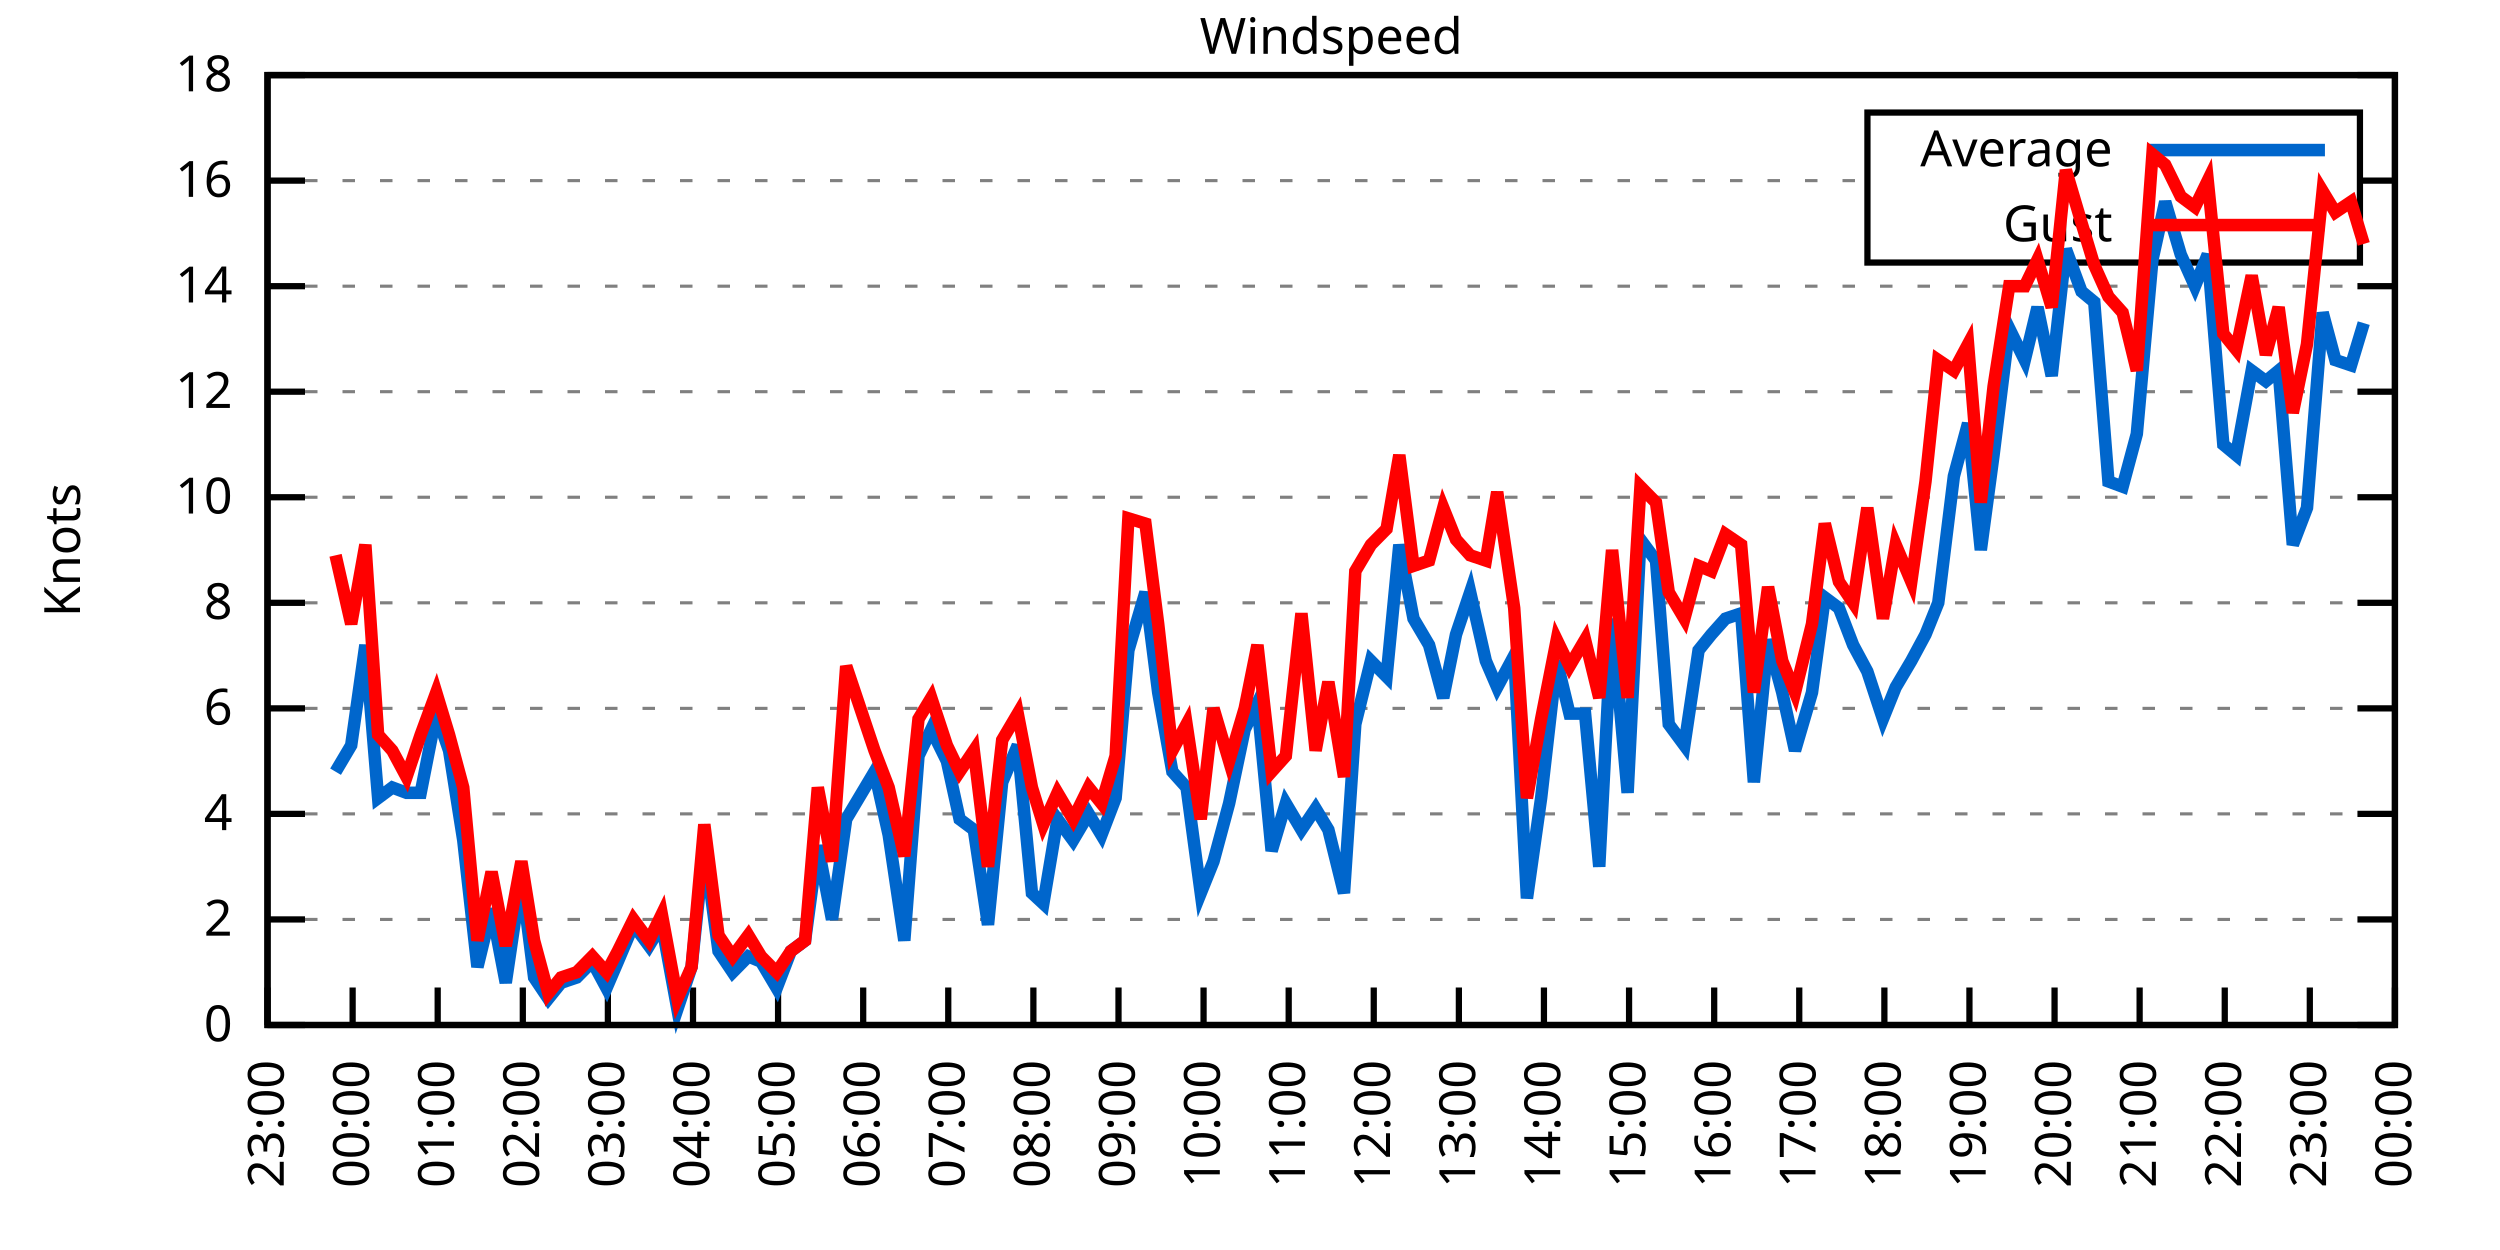
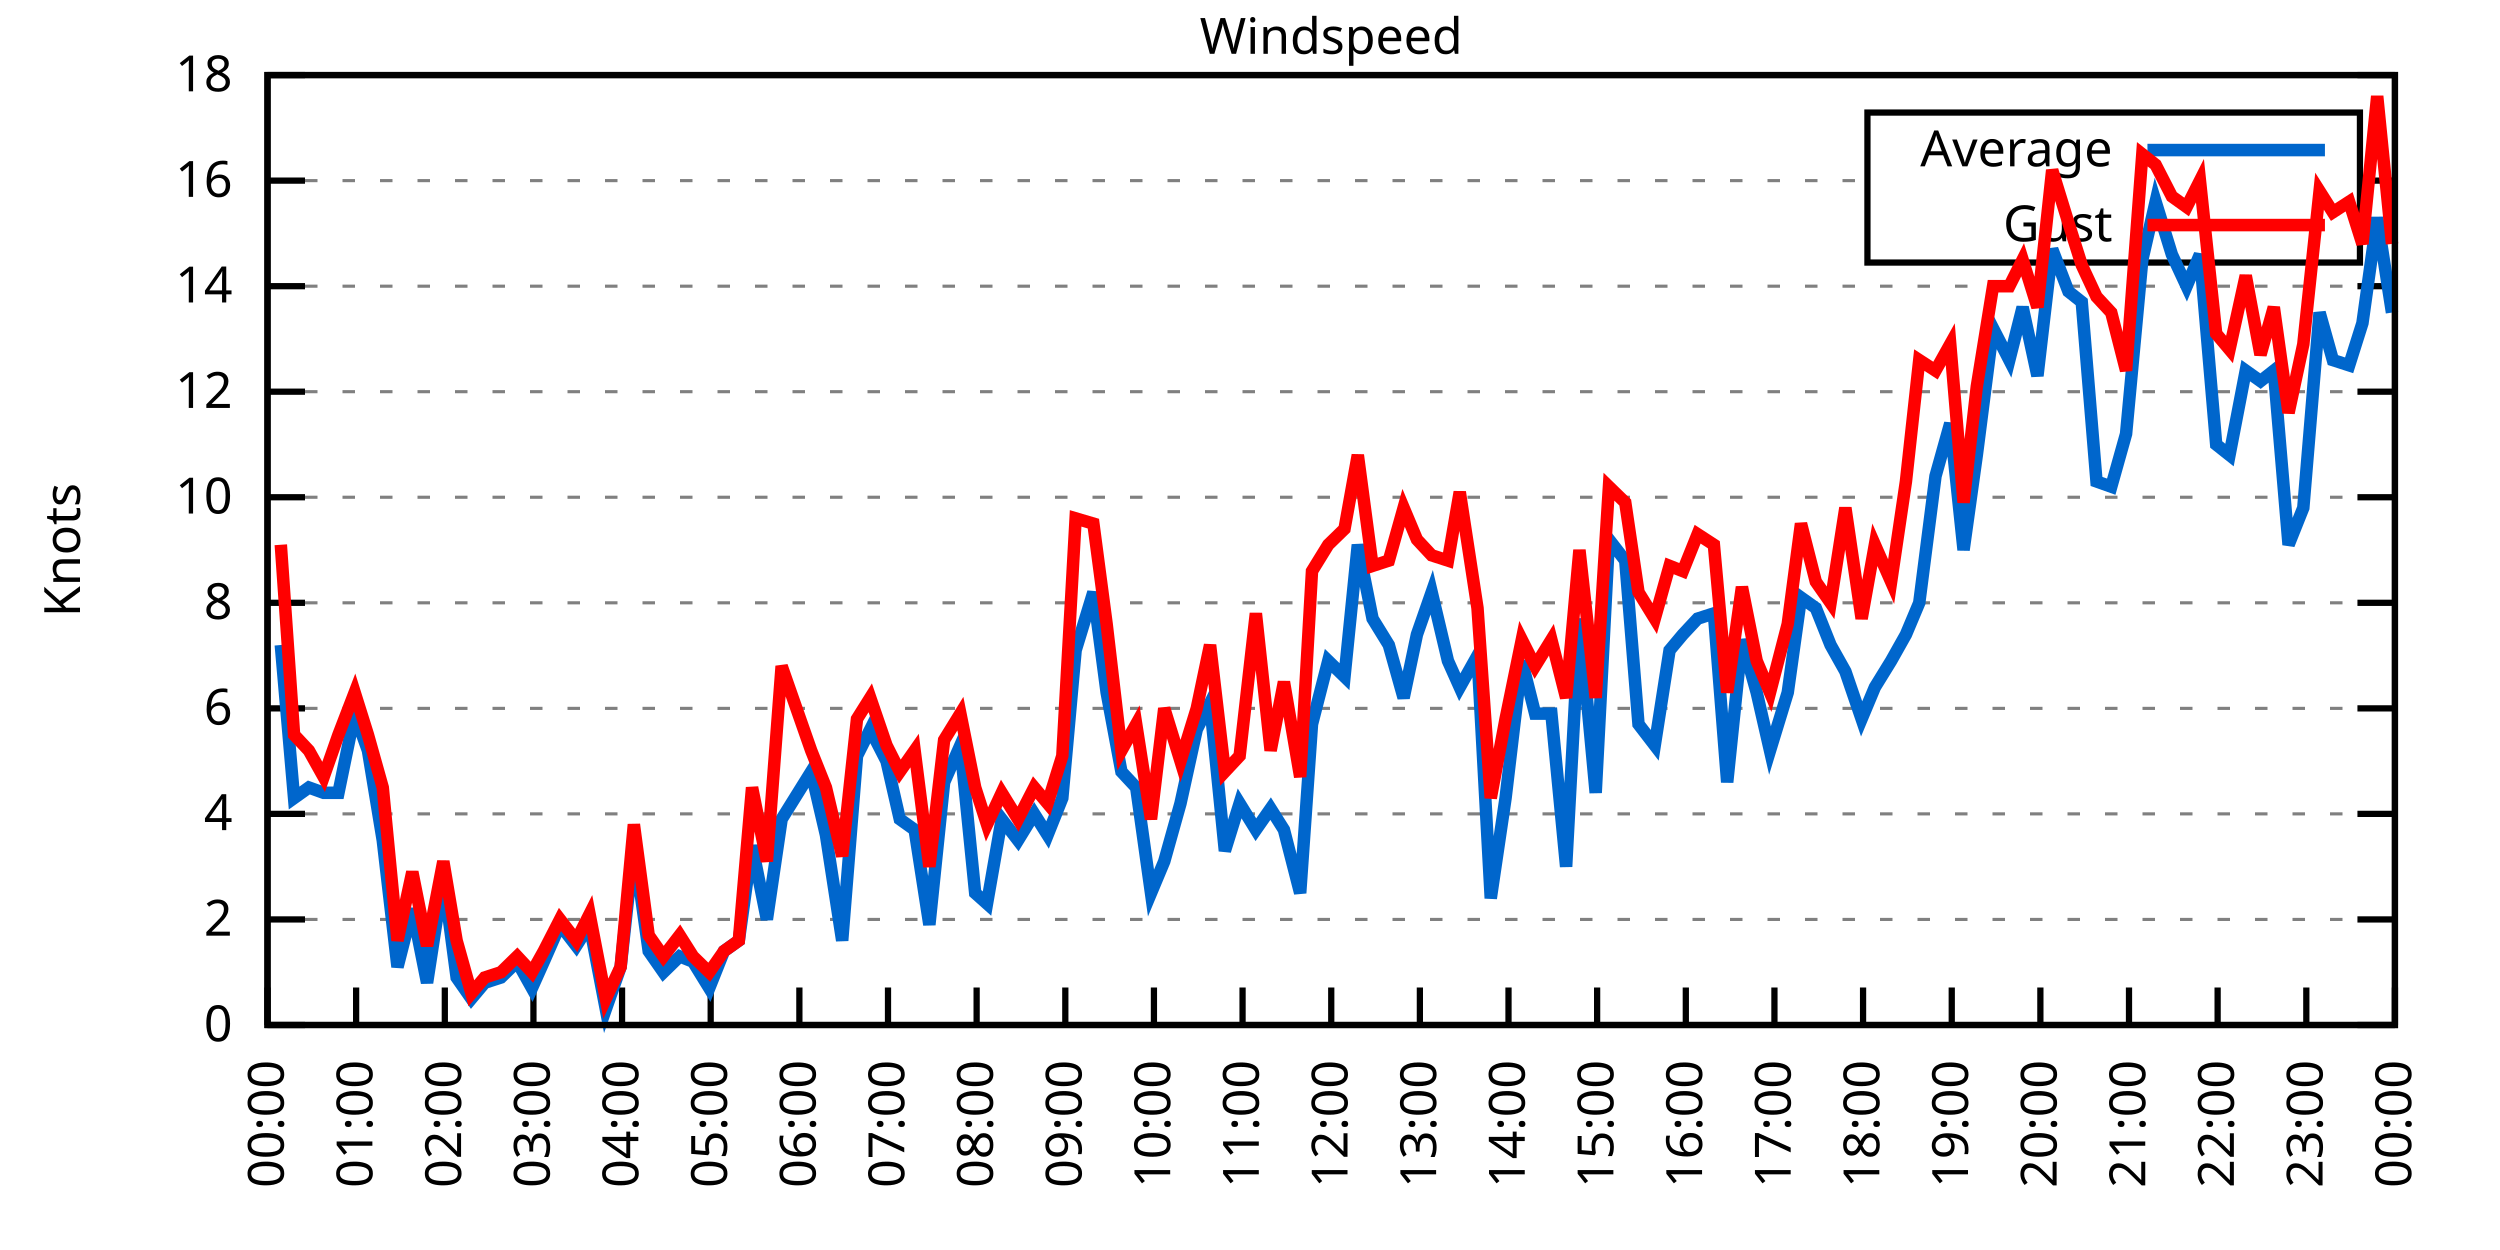
<svg xmlns="http://www.w3.org/2000/svg" xmlns:xlink="http://www.w3.org/1999/xlink" width="400" height="200" viewBox="0 0 400 200">
  <g id="gnuplot_canvas">
    <rect x="0" y="0" width="400" height="200" fill="none" />
    <defs>
      <circle id="gpDot" r="0.5" stroke-width="0.5" stroke="currentColor" />
      <path id="gpPt0" stroke-width="0.333" stroke="currentColor" d="M-1,0 h2 M0,-1 v2" />
      <path id="gpPt1" stroke-width="0.333" stroke="currentColor" d="M-1,-1 L1,1 M1,-1 L-1,1" />
      <path id="gpPt2" stroke-width="0.333" stroke="currentColor" d="M-1,0 L1,0 M0,-1 L0,1 M-1,-1 L1,1 M-1,1 L1,-1" />
      <rect id="gpPt3" stroke-width="0.333" stroke="currentColor" x="-1" y="-1" width="2" height="2" />
      <rect id="gpPt4" stroke-width="0.333" stroke="currentColor" fill="currentColor" x="-1" y="-1" width="2" height="2" />
      <circle id="gpPt5" stroke-width="0.333" stroke="currentColor" cx="0" cy="0" r="1" />
      <use xlink:href="#gpPt5" id="gpPt6" fill="currentColor" stroke="none" />
      <path id="gpPt7" stroke-width="0.333" stroke="currentColor" d="M0,-1.33 L-1.33,0.67 L1.33,0.67 z" />
      <use xlink:href="#gpPt7" id="gpPt8" fill="currentColor" stroke="none" />
      <use xlink:href="#gpPt7" id="gpPt9" stroke="currentColor" transform="rotate(180)" />
      <use xlink:href="#gpPt9" id="gpPt10" fill="currentColor" stroke="none" />
      <use xlink:href="#gpPt3" id="gpPt11" stroke="currentColor" transform="rotate(45)" />
      <use xlink:href="#gpPt11" id="gpPt12" fill="currentColor" stroke="none" />
      <path id="gpPt13" stroke-width="0.333" stroke="currentColor" d="M0,1.330 L1.265,0.411 L0.782,-1.067 L-0.782,-1.076 L-1.265,0.411 z" />
      <use xlink:href="#gpPt13" id="gpPt14" fill="currentColor" stroke="none" />
      <filter id="textbox" filterUnits="objectBoundingBox" x="0" y="0" height="1" width="1">
        <feFlood flood-color="white" flood-opacity="1" result="bgnd" />
        <feComposite in="SourceGraphic" in2="bgnd" operator="atop" />
      </filter>
      <filter id="greybox" filterUnits="objectBoundingBox" x="0" y="0" height="1" width="1">
        <feFlood flood-color="lightgrey" flood-opacity="1" result="grey" />
        <feComposite in="SourceGraphic" in2="grey" operator="atop" />
      </filter>
    </defs>
    <g fill="none" color="white" stroke="currentColor" stroke-width="1.00" stroke-linecap="butt" stroke-linejoin="miter">
</g>
    <g fill="none" color="black" stroke="currentColor" stroke-width="1.00" stroke-linecap="butt" stroke-linejoin="miter">
      <g stroke="none" shape-rendering="crispEdges">
        <polygon fill="rgb(255, 255, 255)" points="42.80,164.00 383.18,164.00 383.18,12.02 42.80,12.02 " />
      </g>
    </g>
    <g fill="none" color="black" stroke="currentColor" stroke-width="1.00" stroke-linecap="butt" stroke-linejoin="miter">
</g>
    <g fill="none" color="black" stroke="black" stroke-width="0.50" stroke-linecap="butt" stroke-linejoin="miter">
</g>
    <g fill="none" color="gray" stroke="currentColor" stroke-width="0.50" stroke-linecap="butt" stroke-linejoin="miter">
      <path stroke="gray" stroke-dasharray="2,4" class="gridline" d="M42.80,164.00 L383.19,164.00  " />
    </g>
    <g fill="none" color="gray" stroke="gray" stroke-width="1.00" stroke-linecap="butt" stroke-linejoin="miter">
</g>
    <g fill="none" color="black" stroke="currentColor" stroke-width="1.00" stroke-linecap="butt" stroke-linejoin="miter">
      <path stroke="black" d="M42.80,164.00 L48.80,164.00 M383.19,164.00 L377.19,164.00  " />
      <g transform="translate(37.20,166.60)" stroke="none" fill="black" font-family="Sans" font-size="8.00" text-anchor="end">
        <text>
          <tspan font-family="Sans"> 0</tspan>
        </text>
      </g>
    </g>
    <g fill="none" color="black" stroke="currentColor" stroke-width="1.00" stroke-linecap="butt" stroke-linejoin="miter">
</g>
    <g fill="none" color="black" stroke="black" stroke-width="0.50" stroke-linecap="butt" stroke-linejoin="miter">
</g>
    <g fill="none" color="gray" stroke="currentColor" stroke-width="0.50" stroke-linecap="butt" stroke-linejoin="miter">
      <path stroke="gray" stroke-dasharray="2,4" class="gridline" d="M42.80,147.11 L383.19,147.11  " />
    </g>
    <g fill="none" color="gray" stroke="gray" stroke-width="1.00" stroke-linecap="butt" stroke-linejoin="miter">
</g>
    <g fill="none" color="black" stroke="currentColor" stroke-width="1.00" stroke-linecap="butt" stroke-linejoin="miter">
      <path stroke="black" d="M42.80,147.11 L48.80,147.11 M383.19,147.11 L377.19,147.11  " />
      <g transform="translate(37.20,149.71)" stroke="none" fill="black" font-family="Sans" font-size="8.00" text-anchor="end">
        <text>
          <tspan font-family="Sans"> 2</tspan>
        </text>
      </g>
    </g>
    <g fill="none" color="black" stroke="currentColor" stroke-width="1.00" stroke-linecap="butt" stroke-linejoin="miter">
</g>
    <g fill="none" color="black" stroke="black" stroke-width="0.50" stroke-linecap="butt" stroke-linejoin="miter">
</g>
    <g fill="none" color="gray" stroke="currentColor" stroke-width="0.50" stroke-linecap="butt" stroke-linejoin="miter">
      <path stroke="gray" stroke-dasharray="2,4" class="gridline" d="M42.80,130.22 L383.19,130.22  " />
    </g>
    <g fill="none" color="gray" stroke="gray" stroke-width="1.00" stroke-linecap="butt" stroke-linejoin="miter">
</g>
    <g fill="none" color="black" stroke="currentColor" stroke-width="1.00" stroke-linecap="butt" stroke-linejoin="miter">
      <path stroke="black" d="M42.80,130.22 L48.80,130.22 M383.19,130.22 L377.19,130.22  " />
      <g transform="translate(37.20,132.82)" stroke="none" fill="black" font-family="Sans" font-size="8.00" text-anchor="end">
        <text>
          <tspan font-family="Sans"> 4</tspan>
        </text>
      </g>
    </g>
    <g fill="none" color="black" stroke="currentColor" stroke-width="1.00" stroke-linecap="butt" stroke-linejoin="miter">
</g>
    <g fill="none" color="black" stroke="black" stroke-width="0.50" stroke-linecap="butt" stroke-linejoin="miter">
</g>
    <g fill="none" color="gray" stroke="currentColor" stroke-width="0.50" stroke-linecap="butt" stroke-linejoin="miter">
      <path stroke="gray" stroke-dasharray="2,4" class="gridline" d="M42.80,113.34 L383.19,113.34  " />
    </g>
    <g fill="none" color="gray" stroke="gray" stroke-width="1.00" stroke-linecap="butt" stroke-linejoin="miter">
</g>
    <g fill="none" color="black" stroke="currentColor" stroke-width="1.00" stroke-linecap="butt" stroke-linejoin="miter">
      <path stroke="black" d="M42.80,113.34 L48.80,113.34 M383.19,113.34 L377.19,113.34  " />
      <g transform="translate(37.20,115.94)" stroke="none" fill="black" font-family="Sans" font-size="8.00" text-anchor="end">
        <text>
          <tspan font-family="Sans"> 6</tspan>
        </text>
      </g>
    </g>
    <g fill="none" color="black" stroke="currentColor" stroke-width="1.00" stroke-linecap="butt" stroke-linejoin="miter">
</g>
    <g fill="none" color="black" stroke="black" stroke-width="0.50" stroke-linecap="butt" stroke-linejoin="miter">
</g>
    <g fill="none" color="gray" stroke="currentColor" stroke-width="0.50" stroke-linecap="butt" stroke-linejoin="miter">
      <path stroke="gray" stroke-dasharray="2,4" class="gridline" d="M42.80,96.45 L383.19,96.45  " />
    </g>
    <g fill="none" color="gray" stroke="gray" stroke-width="1.00" stroke-linecap="butt" stroke-linejoin="miter">
</g>
    <g fill="none" color="black" stroke="currentColor" stroke-width="1.00" stroke-linecap="butt" stroke-linejoin="miter">
      <path stroke="black" d="M42.80,96.45 L48.80,96.45 M383.19,96.45 L377.19,96.45  " />
      <g transform="translate(37.20,99.05)" stroke="none" fill="black" font-family="Sans" font-size="8.00" text-anchor="end">
        <text>
          <tspan font-family="Sans"> 8</tspan>
        </text>
      </g>
    </g>
    <g fill="none" color="black" stroke="currentColor" stroke-width="1.00" stroke-linecap="butt" stroke-linejoin="miter">
</g>
    <g fill="none" color="black" stroke="black" stroke-width="0.50" stroke-linecap="butt" stroke-linejoin="miter">
</g>
    <g fill="none" color="gray" stroke="currentColor" stroke-width="0.50" stroke-linecap="butt" stroke-linejoin="miter">
      <path stroke="gray" stroke-dasharray="2,4" class="gridline" d="M42.80,79.56 L383.19,79.56  " />
    </g>
    <g fill="none" color="gray" stroke="gray" stroke-width="1.00" stroke-linecap="butt" stroke-linejoin="miter">
</g>
    <g fill="none" color="black" stroke="currentColor" stroke-width="1.00" stroke-linecap="butt" stroke-linejoin="miter">
      <path stroke="black" d="M42.80,79.56 L48.80,79.56 M383.19,79.56 L377.19,79.56  " />
      <g transform="translate(37.20,82.16)" stroke="none" fill="black" font-family="Sans" font-size="8.00" text-anchor="end">
        <text>
          <tspan font-family="Sans"> 10</tspan>
        </text>
      </g>
    </g>
    <g fill="none" color="black" stroke="currentColor" stroke-width="1.00" stroke-linecap="butt" stroke-linejoin="miter">
</g>
    <g fill="none" color="black" stroke="black" stroke-width="0.50" stroke-linecap="butt" stroke-linejoin="miter">
</g>
    <g fill="none" color="gray" stroke="currentColor" stroke-width="0.50" stroke-linecap="butt" stroke-linejoin="miter">
      <path stroke="gray" stroke-dasharray="2,4" class="gridline" d="M42.80,62.67 L383.19,62.67  " />
    </g>
    <g fill="none" color="gray" stroke="gray" stroke-width="1.00" stroke-linecap="butt" stroke-linejoin="miter">
</g>
    <g fill="none" color="black" stroke="currentColor" stroke-width="1.00" stroke-linecap="butt" stroke-linejoin="miter">
      <path stroke="black" d="M42.80,62.67 L48.80,62.67 M383.19,62.67 L377.19,62.67  " />
      <g transform="translate(37.20,65.27)" stroke="none" fill="black" font-family="Sans" font-size="8.00" text-anchor="end">
        <text>
          <tspan font-family="Sans"> 12</tspan>
        </text>
      </g>
    </g>
    <g fill="none" color="black" stroke="currentColor" stroke-width="1.00" stroke-linecap="butt" stroke-linejoin="miter">
</g>
    <g fill="none" color="black" stroke="black" stroke-width="0.50" stroke-linecap="butt" stroke-linejoin="miter">
</g>
    <g fill="none" color="gray" stroke="currentColor" stroke-width="0.50" stroke-linecap="butt" stroke-linejoin="miter">
      <path stroke="gray" stroke-dasharray="2,4" class="gridline" d="M42.80,45.79 L383.19,45.79  " />
    </g>
    <g fill="none" color="gray" stroke="gray" stroke-width="1.00" stroke-linecap="butt" stroke-linejoin="miter">
</g>
    <g fill="none" color="black" stroke="currentColor" stroke-width="1.00" stroke-linecap="butt" stroke-linejoin="miter">
      <path stroke="black" d="M42.80,45.79 L48.80,45.79 M383.19,45.79 L377.19,45.79  " />
      <g transform="translate(37.20,48.39)" stroke="none" fill="black" font-family="Sans" font-size="8.00" text-anchor="end">
        <text>
          <tspan font-family="Sans"> 14</tspan>
        </text>
      </g>
    </g>
    <g fill="none" color="black" stroke="currentColor" stroke-width="1.00" stroke-linecap="butt" stroke-linejoin="miter">
</g>
    <g fill="none" color="black" stroke="black" stroke-width="0.50" stroke-linecap="butt" stroke-linejoin="miter">
</g>
    <g fill="none" color="gray" stroke="currentColor" stroke-width="0.50" stroke-linecap="butt" stroke-linejoin="miter">
      <path stroke="gray" stroke-dasharray="2,4" class="gridline" d="M42.80,28.90 L298.79,28.90 M377.59,28.90 L383.19,28.90  " />
    </g>
    <g fill="none" color="gray" stroke="gray" stroke-width="1.00" stroke-linecap="butt" stroke-linejoin="miter">
</g>
    <g fill="none" color="black" stroke="currentColor" stroke-width="1.00" stroke-linecap="butt" stroke-linejoin="miter">
      <path stroke="black" d="M42.80,28.90 L48.80,28.90 M383.19,28.90 L377.19,28.90  " />
      <g transform="translate(37.20,31.50)" stroke="none" fill="black" font-family="Sans" font-size="8.00" text-anchor="end">
        <text>
          <tspan font-family="Sans"> 16</tspan>
        </text>
      </g>
    </g>
    <g fill="none" color="black" stroke="currentColor" stroke-width="1.00" stroke-linecap="butt" stroke-linejoin="miter">
</g>
    <g fill="none" color="black" stroke="black" stroke-width="0.50" stroke-linecap="butt" stroke-linejoin="miter">
</g>
    <g fill="none" color="gray" stroke="currentColor" stroke-width="0.50" stroke-linecap="butt" stroke-linejoin="miter">
      <path stroke="gray" stroke-dasharray="2,4" class="gridline" d="M42.80,12.01 L383.19,12.01  " />
    </g>
    <g fill="none" color="gray" stroke="gray" stroke-width="1.00" stroke-linecap="butt" stroke-linejoin="miter">
</g>
    <g fill="none" color="black" stroke="currentColor" stroke-width="1.00" stroke-linecap="butt" stroke-linejoin="miter">
      <path stroke="black" d="M42.80,12.01 L48.80,12.01 M383.19,12.01 L377.19,12.01  " />
      <g transform="translate(37.20,14.61)" stroke="none" fill="black" font-family="Sans" font-size="8.00" text-anchor="end">
        <text>
          <tspan font-family="Sans"> 18</tspan>
        </text>
      </g>
    </g>
    <g fill="none" color="black" stroke="currentColor" stroke-width="1.00" stroke-linecap="butt" stroke-linejoin="miter">
      <path stroke="black" d="M42.80,164.00 L42.80,158.00  " />
      <g transform="translate(45.40,169.60) rotate(270.00)" stroke="none" fill="black" font-family="Sans" font-size="8.00" text-anchor="end">
        <text>
-           <tspan font-family="Sans">23:00</tspan>
-         </text>
-       </g>
-     </g>
-     <g fill="none" color="black" stroke="currentColor" stroke-width="1.00" stroke-linecap="butt" stroke-linejoin="miter">
-       <path stroke="black" d="M56.42,164.00 L56.42,158.00  " />
-       <g transform="translate(59.02,169.60) rotate(270.00)" stroke="none" fill="black" font-family="Sans" font-size="8.00" text-anchor="end">
-         <text>
          <tspan font-family="Sans">00:00</tspan>
        </text>
      </g>
    </g>
    <g fill="none" color="black" stroke="currentColor" stroke-width="1.00" stroke-linecap="butt" stroke-linejoin="miter">
-       <path stroke="black" d="M70.03,164.00 L70.03,158.00  " />
-       <g transform="translate(72.63,169.60) rotate(270.00)" stroke="none" fill="black" font-family="Sans" font-size="8.00" text-anchor="end">
+       <path stroke="black" d="M56.98,164.00 L56.98,158.00  " />
+       <g transform="translate(59.58,169.60) rotate(270.00)" stroke="none" fill="black" font-family="Sans" font-size="8.00" text-anchor="end">
        <text>
          <tspan font-family="Sans">01:00</tspan>
        </text>
      </g>
    </g>
    <g fill="none" color="black" stroke="currentColor" stroke-width="1.00" stroke-linecap="butt" stroke-linejoin="miter">
-       <path stroke="black" d="M83.65,164.00 L83.65,158.00  " />
-       <g transform="translate(86.25,169.60) rotate(270.00)" stroke="none" fill="black" font-family="Sans" font-size="8.00" text-anchor="end">
+       <path stroke="black" d="M71.17,164.00 L71.17,158.00  " />
+       <g transform="translate(73.77,169.60) rotate(270.00)" stroke="none" fill="black" font-family="Sans" font-size="8.00" text-anchor="end">
        <text>
          <tspan font-family="Sans">02:00</tspan>
        </text>
      </g>
    </g>
    <g fill="none" color="black" stroke="currentColor" stroke-width="1.00" stroke-linecap="butt" stroke-linejoin="miter">
-       <path stroke="black" d="M97.26,164.00 L97.26,158.00  " />
-       <g transform="translate(99.86,169.60) rotate(270.00)" stroke="none" fill="black" font-family="Sans" font-size="8.00" text-anchor="end">
+       <path stroke="black" d="M85.35,164.00 L85.35,158.00  " />
+       <g transform="translate(87.95,169.60) rotate(270.00)" stroke="none" fill="black" font-family="Sans" font-size="8.00" text-anchor="end">
        <text>
          <tspan font-family="Sans">03:00</tspan>
        </text>
      </g>
    </g>
    <g fill="none" color="black" stroke="currentColor" stroke-width="1.00" stroke-linecap="butt" stroke-linejoin="miter">
-       <path stroke="black" d="M110.88,164.00 L110.88,158.00  " />
-       <g transform="translate(113.48,169.60) rotate(270.00)" stroke="none" fill="black" font-family="Sans" font-size="8.00" text-anchor="end">
+       <path stroke="black" d="M99.53,164.00 L99.53,158.00  " />
+       <g transform="translate(102.13,169.60) rotate(270.00)" stroke="none" fill="black" font-family="Sans" font-size="8.00" text-anchor="end">
        <text>
          <tspan font-family="Sans">04:00</tspan>
        </text>
      </g>
    </g>
    <g fill="none" color="black" stroke="currentColor" stroke-width="1.00" stroke-linecap="butt" stroke-linejoin="miter">
-       <path stroke="black" d="M124.49,164.00 L124.49,158.00  " />
-       <g transform="translate(127.09,169.60) rotate(270.00)" stroke="none" fill="black" font-family="Sans" font-size="8.00" text-anchor="end">
+       <path stroke="black" d="M113.71,164.00 L113.71,158.00  " />
+       <g transform="translate(116.31,169.60) rotate(270.00)" stroke="none" fill="black" font-family="Sans" font-size="8.00" text-anchor="end">
        <text>
          <tspan font-family="Sans">05:00</tspan>
        </text>
      </g>
    </g>
    <g fill="none" color="black" stroke="currentColor" stroke-width="1.00" stroke-linecap="butt" stroke-linejoin="miter">
-       <path stroke="black" d="M138.11,164.00 L138.11,158.00  " />
-       <g transform="translate(140.71,169.60) rotate(270.00)" stroke="none" fill="black" font-family="Sans" font-size="8.00" text-anchor="end">
+       <path stroke="black" d="M127.90,164.00 L127.90,158.00  " />
+       <g transform="translate(130.50,169.60) rotate(270.00)" stroke="none" fill="black" font-family="Sans" font-size="8.00" text-anchor="end">
        <text>
          <tspan font-family="Sans">06:00</tspan>
        </text>
      </g>
    </g>
    <g fill="none" color="black" stroke="currentColor" stroke-width="1.00" stroke-linecap="butt" stroke-linejoin="miter">
-       <path stroke="black" d="M151.72,164.00 L151.72,158.00  " />
-       <g transform="translate(154.32,169.60) rotate(270.00)" stroke="none" fill="black" font-family="Sans" font-size="8.00" text-anchor="end">
+       <path stroke="black" d="M142.08,164.00 L142.08,158.00  " />
+       <g transform="translate(144.68,169.60) rotate(270.00)" stroke="none" fill="black" font-family="Sans" font-size="8.00" text-anchor="end">
        <text>
          <tspan font-family="Sans">07:00</tspan>
        </text>
      </g>
    </g>
    <g fill="none" color="black" stroke="currentColor" stroke-width="1.00" stroke-linecap="butt" stroke-linejoin="miter">
-       <path stroke="black" d="M165.34,164.00 L165.34,158.00  " />
-       <g transform="translate(167.94,169.60) rotate(270.00)" stroke="none" fill="black" font-family="Sans" font-size="8.00" text-anchor="end">
+       <path stroke="black" d="M156.26,164.00 L156.26,158.00  " />
+       <g transform="translate(158.86,169.60) rotate(270.00)" stroke="none" fill="black" font-family="Sans" font-size="8.00" text-anchor="end">
        <text>
          <tspan font-family="Sans">08:00</tspan>
        </text>
      </g>
    </g>
    <g fill="none" color="black" stroke="currentColor" stroke-width="1.00" stroke-linecap="butt" stroke-linejoin="miter">
-       <path stroke="black" d="M178.96,164.00 L178.96,158.00  " />
-       <g transform="translate(181.56,169.60) rotate(270.00)" stroke="none" fill="black" font-family="Sans" font-size="8.00" text-anchor="end">
+       <path stroke="black" d="M170.45,164.00 L170.45,158.00  " />
+       <g transform="translate(173.05,169.60) rotate(270.00)" stroke="none" fill="black" font-family="Sans" font-size="8.00" text-anchor="end">
        <text>
          <tspan font-family="Sans">09:00</tspan>
        </text>
      </g>
    </g>
    <g fill="none" color="black" stroke="currentColor" stroke-width="1.00" stroke-linecap="butt" stroke-linejoin="miter">
-       <path stroke="black" d="M192.57,164.00 L192.57,158.00  " />
-       <g transform="translate(195.17,169.60) rotate(270.00)" stroke="none" fill="black" font-family="Sans" font-size="8.00" text-anchor="end">
+       <path stroke="black" d="M184.63,164.00 L184.63,158.00  " />
+       <g transform="translate(187.23,169.60) rotate(270.00)" stroke="none" fill="black" font-family="Sans" font-size="8.00" text-anchor="end">
        <text>
          <tspan font-family="Sans">10:00</tspan>
        </text>
      </g>
    </g>
    <g fill="none" color="black" stroke="currentColor" stroke-width="1.00" stroke-linecap="butt" stroke-linejoin="miter">
-       <path stroke="black" d="M206.19,164.00 L206.19,158.00  " />
-       <g transform="translate(208.79,169.60) rotate(270.00)" stroke="none" fill="black" font-family="Sans" font-size="8.00" text-anchor="end">
+       <path stroke="black" d="M198.81,164.00 L198.81,158.00  " />
+       <g transform="translate(201.41,169.60) rotate(270.00)" stroke="none" fill="black" font-family="Sans" font-size="8.00" text-anchor="end">
        <text>
          <tspan font-family="Sans">11:00</tspan>
        </text>
      </g>
    </g>
    <g fill="none" color="black" stroke="currentColor" stroke-width="1.00" stroke-linecap="butt" stroke-linejoin="miter">
-       <path stroke="black" d="M219.80,164.00 L219.80,158.00  " />
-       <g transform="translate(222.40,169.60) rotate(270.00)" stroke="none" fill="black" font-family="Sans" font-size="8.00" text-anchor="end">
+       <path stroke="black" d="M213.00,164.00 L213.00,158.00  " />
+       <g transform="translate(215.60,169.60) rotate(270.00)" stroke="none" fill="black" font-family="Sans" font-size="8.00" text-anchor="end">
        <text>
          <tspan font-family="Sans">12:00</tspan>
        </text>
      </g>
    </g>
    <g fill="none" color="black" stroke="currentColor" stroke-width="1.00" stroke-linecap="butt" stroke-linejoin="miter">
-       <path stroke="black" d="M233.42,164.00 L233.42,158.00  " />
-       <g transform="translate(236.02,169.60) rotate(270.00)" stroke="none" fill="black" font-family="Sans" font-size="8.00" text-anchor="end">
+       <path stroke="black" d="M227.18,164.00 L227.18,158.00  " />
+       <g transform="translate(229.78,169.60) rotate(270.00)" stroke="none" fill="black" font-family="Sans" font-size="8.00" text-anchor="end">
        <text>
          <tspan font-family="Sans">13:00</tspan>
        </text>
      </g>
    </g>
    <g fill="none" color="black" stroke="currentColor" stroke-width="1.00" stroke-linecap="butt" stroke-linejoin="miter">
-       <path stroke="black" d="M247.03,164.00 L247.03,158.00  " />
-       <g transform="translate(249.63,169.60) rotate(270.00)" stroke="none" fill="black" font-family="Sans" font-size="8.00" text-anchor="end">
+       <path stroke="black" d="M241.36,164.00 L241.36,158.00  " />
+       <g transform="translate(243.96,169.60) rotate(270.00)" stroke="none" fill="black" font-family="Sans" font-size="8.00" text-anchor="end">
        <text>
          <tspan font-family="Sans">14:00</tspan>
        </text>
      </g>
    </g>
    <g fill="none" color="black" stroke="currentColor" stroke-width="1.00" stroke-linecap="butt" stroke-linejoin="miter">
-       <path stroke="black" d="M260.65,164.00 L260.65,158.00  " />
-       <g transform="translate(263.25,169.60) rotate(270.00)" stroke="none" fill="black" font-family="Sans" font-size="8.00" text-anchor="end">
+       <path stroke="black" d="M255.54,164.00 L255.54,158.00  " />
+       <g transform="translate(258.14,169.60) rotate(270.00)" stroke="none" fill="black" font-family="Sans" font-size="8.00" text-anchor="end">
        <text>
          <tspan font-family="Sans">15:00</tspan>
        </text>
      </g>
    </g>
    <g fill="none" color="black" stroke="currentColor" stroke-width="1.00" stroke-linecap="butt" stroke-linejoin="miter">
-       <path stroke="black" d="M274.27,164.00 L274.27,158.00  " />
-       <g transform="translate(276.87,169.60) rotate(270.00)" stroke="none" fill="black" font-family="Sans" font-size="8.00" text-anchor="end">
+       <path stroke="black" d="M269.73,164.00 L269.73,158.00  " />
+       <g transform="translate(272.33,169.60) rotate(270.00)" stroke="none" fill="black" font-family="Sans" font-size="8.00" text-anchor="end">
        <text>
          <tspan font-family="Sans">16:00</tspan>
        </text>
      </g>
    </g>
    <g fill="none" color="black" stroke="currentColor" stroke-width="1.00" stroke-linecap="butt" stroke-linejoin="miter">
-       <path stroke="black" d="M287.88,164.00 L287.88,158.00  " />
-       <g transform="translate(290.48,169.60) rotate(270.00)" stroke="none" fill="black" font-family="Sans" font-size="8.00" text-anchor="end">
+       <path stroke="black" d="M283.91,164.00 L283.91,158.00  " />
+       <g transform="translate(286.51,169.60) rotate(270.00)" stroke="none" fill="black" font-family="Sans" font-size="8.00" text-anchor="end">
        <text>
          <tspan font-family="Sans">17:00</tspan>
        </text>
      </g>
    </g>
    <g fill="none" color="black" stroke="currentColor" stroke-width="1.00" stroke-linecap="butt" stroke-linejoin="miter">
-       <path stroke="black" d="M301.50,164.00 L301.50,158.00  " />
-       <g transform="translate(304.10,169.60) rotate(270.00)" stroke="none" fill="black" font-family="Sans" font-size="8.00" text-anchor="end">
+       <path stroke="black" d="M298.09,164.00 L298.09,158.00  " />
+       <g transform="translate(300.69,169.60) rotate(270.00)" stroke="none" fill="black" font-family="Sans" font-size="8.00" text-anchor="end">
        <text>
          <tspan font-family="Sans">18:00</tspan>
        </text>
      </g>
    </g>
    <g fill="none" color="black" stroke="currentColor" stroke-width="1.00" stroke-linecap="butt" stroke-linejoin="miter">
-       <path stroke="black" d="M315.11,164.00 L315.11,158.00  " />
-       <g transform="translate(317.71,169.60) rotate(270.00)" stroke="none" fill="black" font-family="Sans" font-size="8.00" text-anchor="end">
+       <path stroke="black" d="M312.28,164.00 L312.28,158.00  " />
+       <g transform="translate(314.88,169.60) rotate(270.00)" stroke="none" fill="black" font-family="Sans" font-size="8.00" text-anchor="end">
        <text>
          <tspan font-family="Sans">19:00</tspan>
        </text>
      </g>
    </g>
    <g fill="none" color="black" stroke="currentColor" stroke-width="1.00" stroke-linecap="butt" stroke-linejoin="miter">
-       <path stroke="black" d="M328.73,164.00 L328.73,158.00  " />
-       <g transform="translate(331.33,169.60) rotate(270.00)" stroke="none" fill="black" font-family="Sans" font-size="8.00" text-anchor="end">
+       <path stroke="black" d="M326.46,164.00 L326.46,158.00  " />
+       <g transform="translate(329.06,169.60) rotate(270.00)" stroke="none" fill="black" font-family="Sans" font-size="8.00" text-anchor="end">
        <text>
          <tspan font-family="Sans">20:00</tspan>
        </text>
      </g>
    </g>
    <g fill="none" color="black" stroke="currentColor" stroke-width="1.00" stroke-linecap="butt" stroke-linejoin="miter">
-       <path stroke="black" d="M342.34,164.00 L342.34,158.00  " />
-       <g transform="translate(344.94,169.60) rotate(270.00)" stroke="none" fill="black" font-family="Sans" font-size="8.00" text-anchor="end">
+       <path stroke="black" d="M340.64,164.00 L340.64,158.00  " />
+       <g transform="translate(343.24,169.60) rotate(270.00)" stroke="none" fill="black" font-family="Sans" font-size="8.00" text-anchor="end">
        <text>
          <tspan font-family="Sans">21:00</tspan>
        </text>
      </g>
    </g>
    <g fill="none" color="black" stroke="currentColor" stroke-width="1.00" stroke-linecap="butt" stroke-linejoin="miter">
-       <path stroke="black" d="M355.96,164.00 L355.96,158.00  " />
-       <g transform="translate(358.56,169.60) rotate(270.00)" stroke="none" fill="black" font-family="Sans" font-size="8.00" text-anchor="end">
+       <path stroke="black" d="M354.82,164.00 L354.82,158.00  " />
+       <g transform="translate(357.42,169.60) rotate(270.00)" stroke="none" fill="black" font-family="Sans" font-size="8.00" text-anchor="end">
        <text>
          <tspan font-family="Sans">22:00</tspan>
        </text>
      </g>
    </g>
    <g fill="none" color="black" stroke="currentColor" stroke-width="1.00" stroke-linecap="butt" stroke-linejoin="miter">
-       <path stroke="black" d="M369.57,164.00 L369.57,158.00  " />
-       <g transform="translate(372.17,169.60) rotate(270.00)" stroke="none" fill="black" font-family="Sans" font-size="8.00" text-anchor="end">
+       <path stroke="black" d="M369.01,164.00 L369.01,158.00  " />
+       <g transform="translate(371.61,169.60) rotate(270.00)" stroke="none" fill="black" font-family="Sans" font-size="8.00" text-anchor="end">
        <text>
          <tspan font-family="Sans">23:00</tspan>
        </text>
      </g>
    </g>
    <g fill="none" color="black" stroke="currentColor" stroke-width="1.00" stroke-linecap="butt" stroke-linejoin="miter">
      <path stroke="black" d="M383.19,164.00 L383.19,158.00  " />
      <g transform="translate(385.79,169.60) rotate(270.00)" stroke="none" fill="black" font-family="Sans" font-size="8.00" text-anchor="end">
        <text>
          <tspan font-family="Sans">00:00</tspan>
        </text>
      </g>
    </g>
    <g fill="none" color="black" stroke="currentColor" stroke-width="1.00" stroke-linecap="butt" stroke-linejoin="miter">
</g>
    <g fill="none" color="black" stroke="currentColor" stroke-width="1.00" stroke-linecap="butt" stroke-linejoin="miter">
      <path stroke="black" d="M42.80,12.01 L42.80,164.00 L383.19,164.00 L383.19,12.01 L42.80,12.01 Z  " />
    </g>
    <g fill="none" color="black" stroke="currentColor" stroke-width="1.00" stroke-linecap="butt" stroke-linejoin="miter">
</g>
    <g fill="none" color="black" stroke="currentColor" stroke-width="1.00" stroke-linecap="butt" stroke-linejoin="miter">
      <path stroke="black" d="M298.79,42.01 L298.79,18.01 L377.59,18.01 L377.59,42.01 L298.79,42.01 Z  " />
    </g>
    <g id="Windspeed_plot_1">
      <g fill="none" color="white" stroke="black" stroke-width="2.00" stroke-linecap="butt" stroke-linejoin="miter">
</g>
      <g fill="none" color="black" stroke="currentColor" stroke-width="2.00" stroke-linecap="butt" stroke-linejoin="miter">
        <g transform="translate(337.99,26.61)" stroke="none" fill="black" font-family="Sans" font-size="8.00" text-anchor="end">
          <text>
            <tspan font-family="Sans">Average</tspan>
          </text>
        </g>
      </g>
      <g fill="none" color="black" stroke="currentColor" stroke-width="2.00" stroke-linecap="butt" stroke-linejoin="miter">
-         <path stroke="rgb(  0, 102, 204)" d="M343.59,24.01 L371.99,24.01 M53.69,123.47 L56.19,119.25 L58.46,103.20 L60.50,127.69 L62.77,126.00 L65.04,126.85   L67.31,126.85 L69.80,114.18 L71.85,120.09 L74.12,134.45 L76.39,154.71 L78.65,145.42 L80.92,157.24 L83.42,140.36   L85.46,156.40 L87.73,159.78 L89.77,157.24 L92.27,156.40 L94.77,153.87 L97.04,158.09 L98.85,153.87 L101.35,147.96   L103.84,151.33 L105.89,147.96 L108.38,161.47 L110.65,154.71 L112.69,135.29 L114.96,152.18 L117.23,155.56 L119.73,153.02   L121.77,153.87 L124.27,158.09 L126.54,152.18 L128.81,150.49 L130.85,135.29 L133.12,147.11 L135.39,131.07 L139.92,123.47   L142.19,133.60 L144.69,150.49 L146.96,120.94 L149.00,116.71 L151.50,121.78 L153.54,131.07 L155.81,132.76 L158.08,147.96   L160.35,125.16 L162.84,119.25 L165.11,142.89 L166.93,144.58 L169.20,131.07 L171.69,134.45 L174.19,130.22 L176.23,133.60   L178.50,127.69 L180.54,104.05 L183.27,94.76 L185.31,110.80 L187.58,123.47 L189.85,126.00 L192.12,142.89 L194.16,137.82   L196.66,128.54 L199.15,116.71 L201.19,112.49 L203.46,136.14 L205.73,128.54 L208.23,132.76 L210.50,129.38 L212.54,132.76   L215.04,142.89 L216.85,115.87 L219.35,105.74 L221.85,108.27 L223.89,87.16 L226.16,98.98 L228.65,103.20 L230.92,111.65   L232.96,101.52 L235.23,94.76 L237.73,105.74 L239.55,109.96 L242.27,104.89 L244.31,143.73 L246.58,127.69 L249.08,105.74   L251.12,114.18 L253.61,114.18 L255.88,138.67 L257.93,98.98 L260.42,126.85 L262.47,86.32 L264.96,89.69 L267.00,115.87   L269.50,119.25 L271.77,104.05 L273.81,101.52 L276.08,98.98 L278.58,98.14 L280.62,125.16 L282.89,102.36 L285.16,110.80   L287.20,120.09 L289.92,110.80 L291.97,95.60 L294.23,97.29 L296.50,103.20 L298.77,107.43 L301.27,115.03 L303.31,109.96   L305.81,105.74 L308.08,101.52 L310.12,96.45 L312.62,76.18 L314.89,67.74 L316.93,88.00 L318.97,72.81 L321.47,52.54   L323.96,57.61 L326.00,49.16 L328.27,60.14 L330.54,39.87 L333.04,46.63 L335.08,48.32 L337.35,77.03 L339.62,77.87   L341.89,69.43 L344.39,41.56 L346.43,32.28 L348.92,40.72 L351.19,45.79 L353.24,40.72 L355.73,71.12 L357.77,72.81   L360.27,59.30 L362.54,60.98 L364.58,59.30 L366.85,87.16 L369.12,81.25 L371.62,50.01 L373.66,57.61 L376.16,58.45   L378.20,51.70  " />
+         <path stroke="rgb(  0, 102, 204)" d="M343.59,24.01 L371.99,24.01 M44.93,103.20 L47.05,127.69 L49.42,126.00 L51.78,126.85 L54.15,126.85 L56.75,114.18   L58.87,120.09 L61.24,134.45 L63.60,154.71 L65.97,145.42 L68.33,157.24 L70.93,140.36 L73.06,156.40 L75.42,159.78   L77.55,157.24 L80.15,156.40 L82.75,153.87 L85.11,158.09 L87.00,153.87 L89.60,147.96 L92.20,151.33 L94.33,147.96   L96.93,161.47 L99.30,154.71 L101.42,135.29 L103.79,152.18 L106.15,155.56 L108.75,153.02 L110.88,153.87 L113.48,158.09   L115.84,152.18 L118.21,150.49 L120.33,135.29 L122.70,147.11 L125.06,131.07 L129.79,123.47 L132.15,133.60 L134.75,150.49   L137.12,120.94 L139.24,116.71 L141.84,121.78 L143.97,131.07 L146.34,132.76 L148.70,147.96 L151.06,125.16 L153.66,119.25   L156.03,142.89 L157.92,144.58 L160.28,131.07 L162.88,134.45 L165.48,130.22 L167.61,133.60 L169.97,127.69 L172.10,104.05   L174.94,94.76 L177.06,110.80 L179.43,123.47 L181.79,126.00 L184.16,142.89 L186.28,137.82 L188.88,128.54 L191.48,116.71   L193.61,112.49 L195.98,136.14 L198.34,128.54 L200.94,132.76 L203.30,129.38 L205.43,132.76 L208.03,142.89 L209.92,115.87   L212.52,105.74 L215.12,108.27 L217.25,87.16 L219.61,98.98 L222.21,103.20 L224.58,111.65 L226.71,101.52 L229.07,94.76   L231.67,105.74 L233.56,109.96 L236.40,104.89 L238.52,143.73 L240.89,127.69 L243.49,105.74 L245.62,114.18 L248.22,114.18   L250.58,138.67 L252.71,98.98 L255.31,126.85 L257.43,86.32 L260.04,89.69 L262.16,115.87 L264.76,119.25 L267.13,104.05   L269.25,101.52 L271.62,98.98 L274.22,98.14 L276.35,125.16 L278.71,102.36 L281.07,110.80 L283.20,120.09 L286.04,110.80   L288.16,95.60 L290.53,97.29 L292.89,103.20 L295.26,107.43 L297.86,115.03 L299.98,109.96 L302.58,105.74 L304.95,101.52   L307.08,96.45 L309.68,76.18 L312.04,67.74 L314.17,88.00 L316.29,72.81 L318.89,52.54 L321.49,57.61 L323.62,49.16   L325.99,60.14 L328.35,39.87 L330.95,46.63 L333.08,48.32 L335.44,77.03 L337.80,77.87 L340.17,69.43 L342.77,41.56   L344.90,32.28 L347.50,40.72 L349.86,45.79 L351.99,40.72 L354.59,71.12 L356.72,72.81 L359.32,59.30 L361.68,60.98   L363.81,59.30 L366.17,87.16 L368.53,81.25 L371.13,50.01 L373.26,57.61 L375.86,58.45 L377.99,51.70 L380.35,34.81   L382.72,50.01  " />
      </g>
    </g>
    <g id="Windspeed_plot_2">
      <g fill="none" color="black" stroke="currentColor" stroke-width="2.00" stroke-linecap="butt" stroke-linejoin="miter">
        <g transform="translate(337.99,38.61)" stroke="none" fill="black" font-family="Sans" font-size="8.00" text-anchor="end">
          <text>
            <tspan font-family="Sans">Gust</tspan>
          </text>
        </g>
      </g>
      <g fill="none" color="black" stroke="currentColor" stroke-width="2.00" stroke-linecap="butt" stroke-linejoin="miter">
-         <path stroke="rgb(255,   0,   0)" d="M343.59,36.01 L371.99,36.01 M53.69,88.85 L56.19,99.83 L58.46,87.16 L60.50,117.56 L62.77,120.09 L65.04,124.31   L67.31,117.56 L69.80,110.80 L71.85,117.56 L74.12,126.00 L76.39,150.49 L78.65,139.51 L80.92,151.33 L83.42,137.82   L85.46,150.49 L87.73,158.93 L89.77,156.40 L92.27,155.56 L94.77,153.02 L97.04,155.56 L98.85,152.18 L101.35,147.11   L103.84,150.49 L105.89,146.27 L108.38,159.78 L110.65,154.71 L112.69,131.91 L114.96,149.65 L117.23,153.02 L119.73,149.65   L121.77,153.02 L124.27,155.56 L126.54,152.18 L128.81,150.49 L130.85,126.00 L133.12,137.82 L135.39,106.58 L139.92,120.09   L142.19,126.00 L144.69,136.98 L146.96,115.03 L149.00,111.65 L151.50,119.25 L153.54,123.47 L155.81,120.09 L158.08,138.67   L160.35,118.40 L162.84,114.18 L165.11,126.00 L166.93,131.91 L169.20,126.85 L171.69,131.07 L174.19,126.00 L176.23,128.54   L178.50,120.94 L180.54,82.94 L183.27,83.78 L185.31,99.83 L187.58,120.09 L189.85,115.87 L192.12,131.07 L194.16,113.34   L196.66,121.78 L199.15,113.34 L201.19,103.20 L203.46,123.47 L205.73,120.94 L208.23,98.14 L210.50,120.09 L212.54,109.11   L215.04,124.31 L216.85,91.38 L219.35,87.16 L221.85,84.63 L223.89,72.81 L226.16,90.54 L228.65,89.69 L230.92,81.25   L232.96,86.32 L235.23,88.85 L237.73,89.69 L239.55,78.72 L242.27,97.29 L244.31,127.69 L246.58,115.03 L249.08,102.36   L251.12,106.58 L253.61,102.36 L255.88,111.65 L257.93,88.00 L260.42,111.65 L262.47,77.87 L264.96,80.41 L267.00,94.76   L269.50,98.98 L271.77,90.54 L273.81,91.38 L276.08,85.47 L278.58,87.16 L280.62,110.80 L282.89,93.92 L285.16,105.74   L287.20,110.80 L289.92,99.83 L291.97,83.78 L294.23,93.07 L296.50,96.45 L298.77,81.25 L301.27,98.98 L303.31,87.16   L305.81,93.07 L308.08,77.03 L310.12,57.61 L312.62,59.30 L314.89,55.07 L316.93,80.41 L318.97,61.83 L321.47,45.79   L323.96,45.79 L326.00,41.56 L328.27,49.16 L330.54,27.21 L333.04,35.65 L335.08,42.41 L337.35,47.47 L339.62,50.01   L341.89,59.30 L344.39,24.68 L346.43,26.36 L348.92,31.43 L351.19,33.12 L353.24,28.90 L355.73,53.39 L357.77,55.92   L360.27,44.10 L362.54,56.76 L364.58,49.16 L366.85,66.05 L369.12,55.07 L371.62,30.59 L373.66,33.96 L376.16,32.28   L378.20,39.03  " />
+         <path stroke="rgb(255,   0,   0)" d="M343.59,36.01 L371.99,36.01 M44.93,87.16 L47.05,117.56 L49.42,120.09 L51.78,124.31 L54.15,117.56 L56.75,110.80   L58.87,117.56 L61.24,126.00 L63.60,150.49 L65.97,139.51 L68.33,151.33 L70.93,137.82 L73.06,150.49 L75.42,158.93   L77.55,156.40 L80.15,155.56 L82.75,153.02 L85.11,155.56 L87.00,152.18 L89.60,147.11 L92.20,150.49 L94.33,146.27   L96.93,159.78 L99.30,154.71 L101.42,131.91 L103.79,149.65 L106.15,153.02 L108.75,149.65 L110.88,153.02 L113.48,155.56   L115.84,152.18 L118.21,150.49 L120.33,126.00 L122.70,137.82 L125.06,106.58 L129.79,120.09 L132.15,126.00 L134.75,136.98   L137.12,115.03 L139.24,111.65 L141.84,119.25 L143.97,123.47 L146.34,120.09 L148.70,138.67 L151.06,118.40 L153.66,114.18   L156.03,126.00 L157.92,131.91 L160.28,126.85 L162.88,131.07 L165.48,126.00 L167.61,128.54 L169.97,120.94 L172.10,82.94   L174.94,83.78 L177.06,99.83 L179.43,120.09 L181.79,115.87 L184.16,131.07 L186.28,113.34 L188.88,121.78 L191.48,113.34   L193.61,103.20 L195.98,123.47 L198.34,120.94 L200.94,98.14 L203.30,120.09 L205.43,109.11 L208.03,124.31 L209.92,91.38   L212.52,87.16 L215.12,84.63 L217.25,72.81 L219.61,90.54 L222.21,89.69 L224.58,81.25 L226.71,86.32 L229.07,88.85   L231.67,89.69 L233.56,78.72 L236.40,97.29 L238.52,127.69 L240.89,115.03 L243.49,102.36 L245.62,106.58 L248.22,102.36   L250.58,111.65 L252.71,88.00 L255.31,111.65 L257.43,77.87 L260.04,80.41 L262.16,94.76 L264.76,98.98 L267.13,90.54   L269.25,91.38 L271.62,85.47 L274.22,87.16 L276.35,110.80 L278.71,93.92 L281.07,105.74 L283.20,110.80 L286.04,99.83   L288.16,83.78 L290.53,93.07 L292.89,96.45 L295.26,81.25 L297.86,98.98 L299.98,87.16 L302.58,93.07 L304.95,77.03   L307.08,57.61 L309.68,59.30 L312.04,55.07 L314.17,80.41 L316.29,61.83 L318.89,45.79 L321.49,45.79 L323.62,41.56   L325.99,49.16 L328.35,27.21 L330.95,35.65 L333.08,42.41 L335.44,47.47 L337.80,50.01 L340.17,59.30 L342.77,24.68   L344.90,26.36 L347.50,31.43 L349.86,33.12 L351.99,28.90 L354.59,53.39 L356.72,55.92 L359.32,44.10 L361.68,56.76   L363.81,49.16 L366.17,66.05 L368.53,55.07 L371.13,30.59 L373.26,33.96 L375.86,32.28 L377.99,39.03 L380.35,15.39   L382.72,39.03  " />
      </g>
    </g>
    <g fill="none" color="black" stroke="currentColor" stroke-width="2.00" stroke-linecap="butt" stroke-linejoin="miter">
</g>
    <g fill="none" color="black" stroke="black" stroke-width="1.00" stroke-linecap="butt" stroke-linejoin="miter">
</g>
    <g fill="none" color="black" stroke="currentColor" stroke-width="1.00" stroke-linecap="butt" stroke-linejoin="miter">
      <path stroke="black" d="M42.80,12.01 L42.80,164.00 L383.19,164.00 L383.19,12.01 L42.80,12.01 Z  " />
      <g transform="translate(12.80,88.01) rotate(270.00)" stroke="none" fill="black" font-family="Sans" font-size="8.00" text-anchor="middle">
        <text>
          <tspan font-family="Sans">Knots</tspan>
        </text>
      </g>
    </g>
    <g fill="none" color="black" stroke="currentColor" stroke-width="1.00" stroke-linecap="butt" stroke-linejoin="miter">
</g>
    <g fill="none" color="black" stroke="currentColor" stroke-width="1.00" stroke-linecap="butt" stroke-linejoin="miter">
      <g transform="translate(212.99,8.61)" stroke="none" fill="black" font-family="Sans" font-size="8.00" text-anchor="middle">
        <text>
          <tspan font-family="Sans">Windspeed</tspan>
        </text>
      </g>
    </g>
    <g fill="none" color="black" stroke="currentColor" stroke-width="1.00" stroke-linecap="butt" stroke-linejoin="miter">
</g>
  </g>
</svg>
